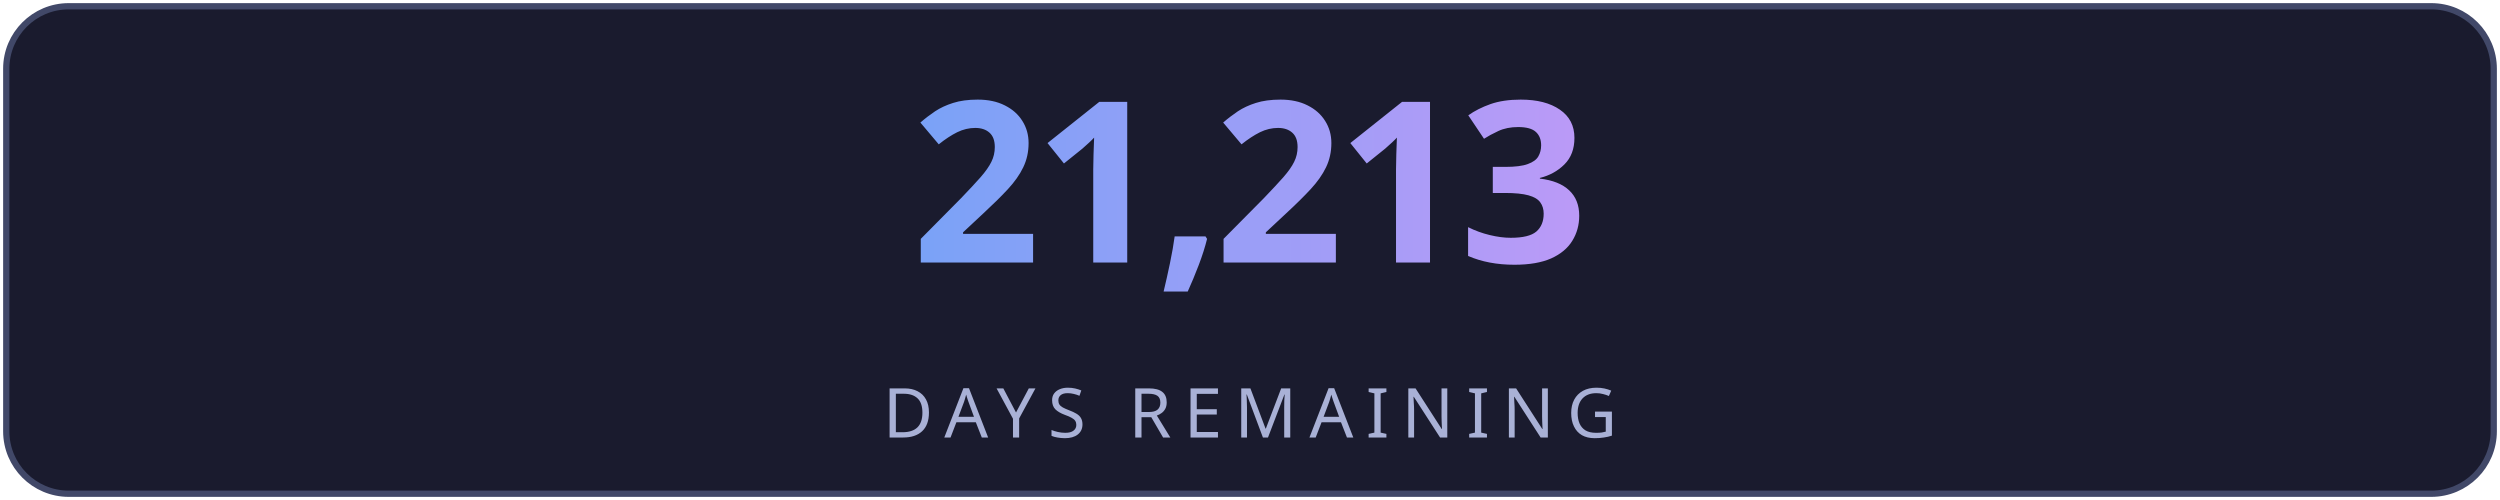
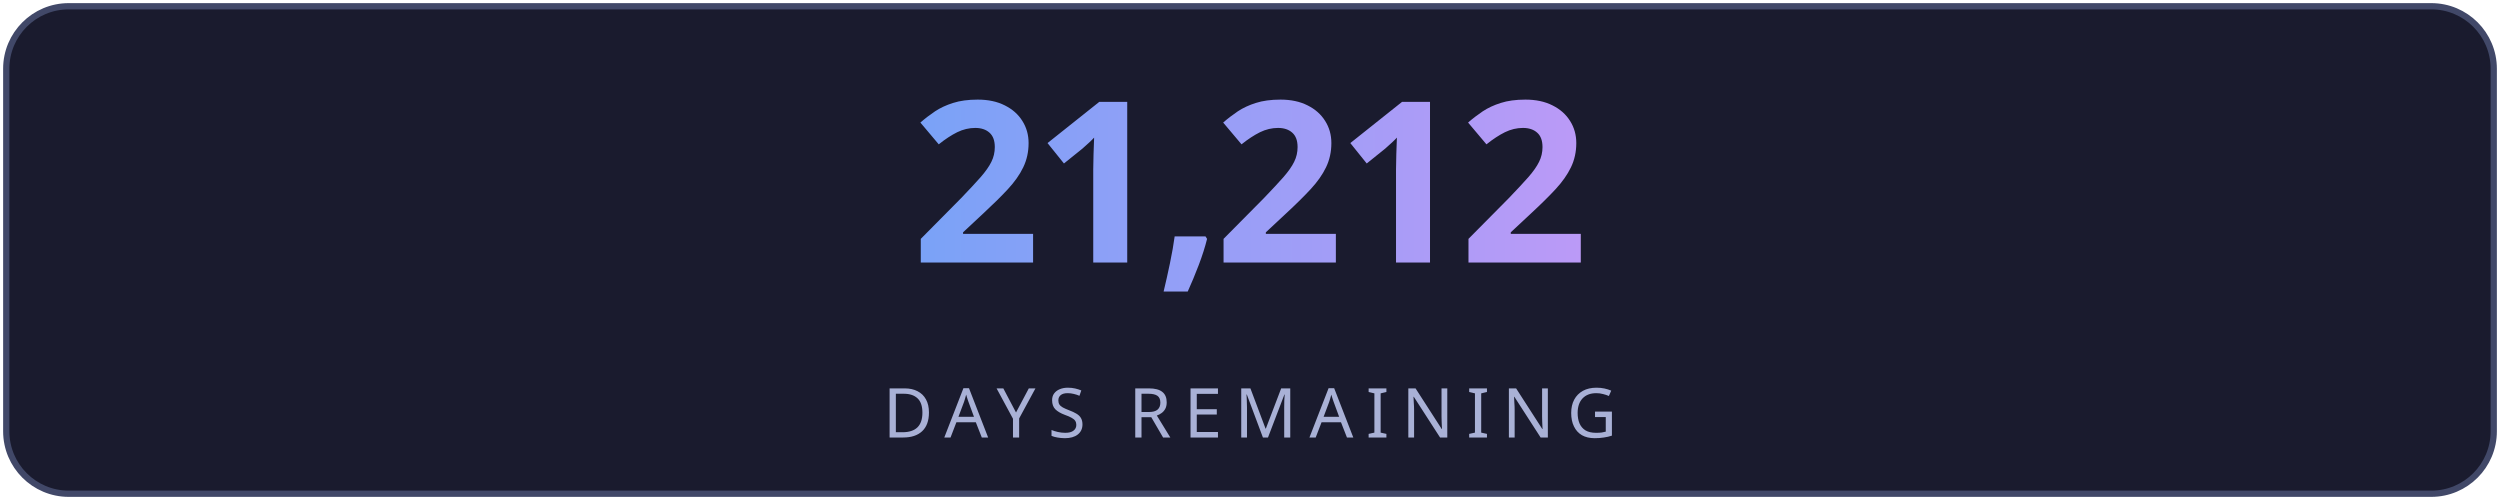
<svg xmlns="http://www.w3.org/2000/svg" width="400" height="80" viewBox="0 0 400 80" fill="none">
  <defs>
    <linearGradient id="g" x1="0" y1="0" x2="1" y2="0">
      <stop offset="0%" stop-color="#7aa2f7" />
      <stop offset="100%" stop-color="#bb9af7" />
    </linearGradient>
    <linearGradient id="lg" x1="0" y1="0" x2="1" y2="0">
      <stop offset="0%" stop-color="#7aa2f7" stop-opacity="0" />
      <stop offset="50%" stop-color="#7aa2f7" stop-opacity="0.6" />
      <stop offset="100%" stop-color="#bb9af7" stop-opacity="0" />
    </linearGradient>
    <filter id="glow">
      <feGaussianBlur stdDeviation="3" result="blur" />
      <feMerge>
        <feMergeNode in="blur" />
        <feMergeNode in="SourceGraphic" />
      </feMerge>
    </filter>
  </defs>
  <rect fill="#1a1b2e" stroke="#414868" x="1" y="1" width="398" height="78" rx="10" stroke-width="1" />
-   <text fill="url(#g)" x="200" y="42" font-size="36" font-weight="700" text-anchor="middle" font-family="'Segoe UI', system-ui, sans-serif" letter-spacing="-1">21,213</text>
+   <text fill="url(#g)" x="200" y="42" font-size="36" font-weight="700" text-anchor="middle" font-family="'Segoe UI', system-ui, sans-serif" letter-spacing="-1">21,212</text>
  <line x1="110" y1="54" x2="290" y2="54" stroke="url(#lg)" stroke-width="1" />
  <text fill="#a9b1d6" x="200" y="70" font-size="11" text-anchor="middle" font-family="'Segoe UI', system-ui, sans-serif" letter-spacing="2">DAYS REMAINING</text>
</svg>
